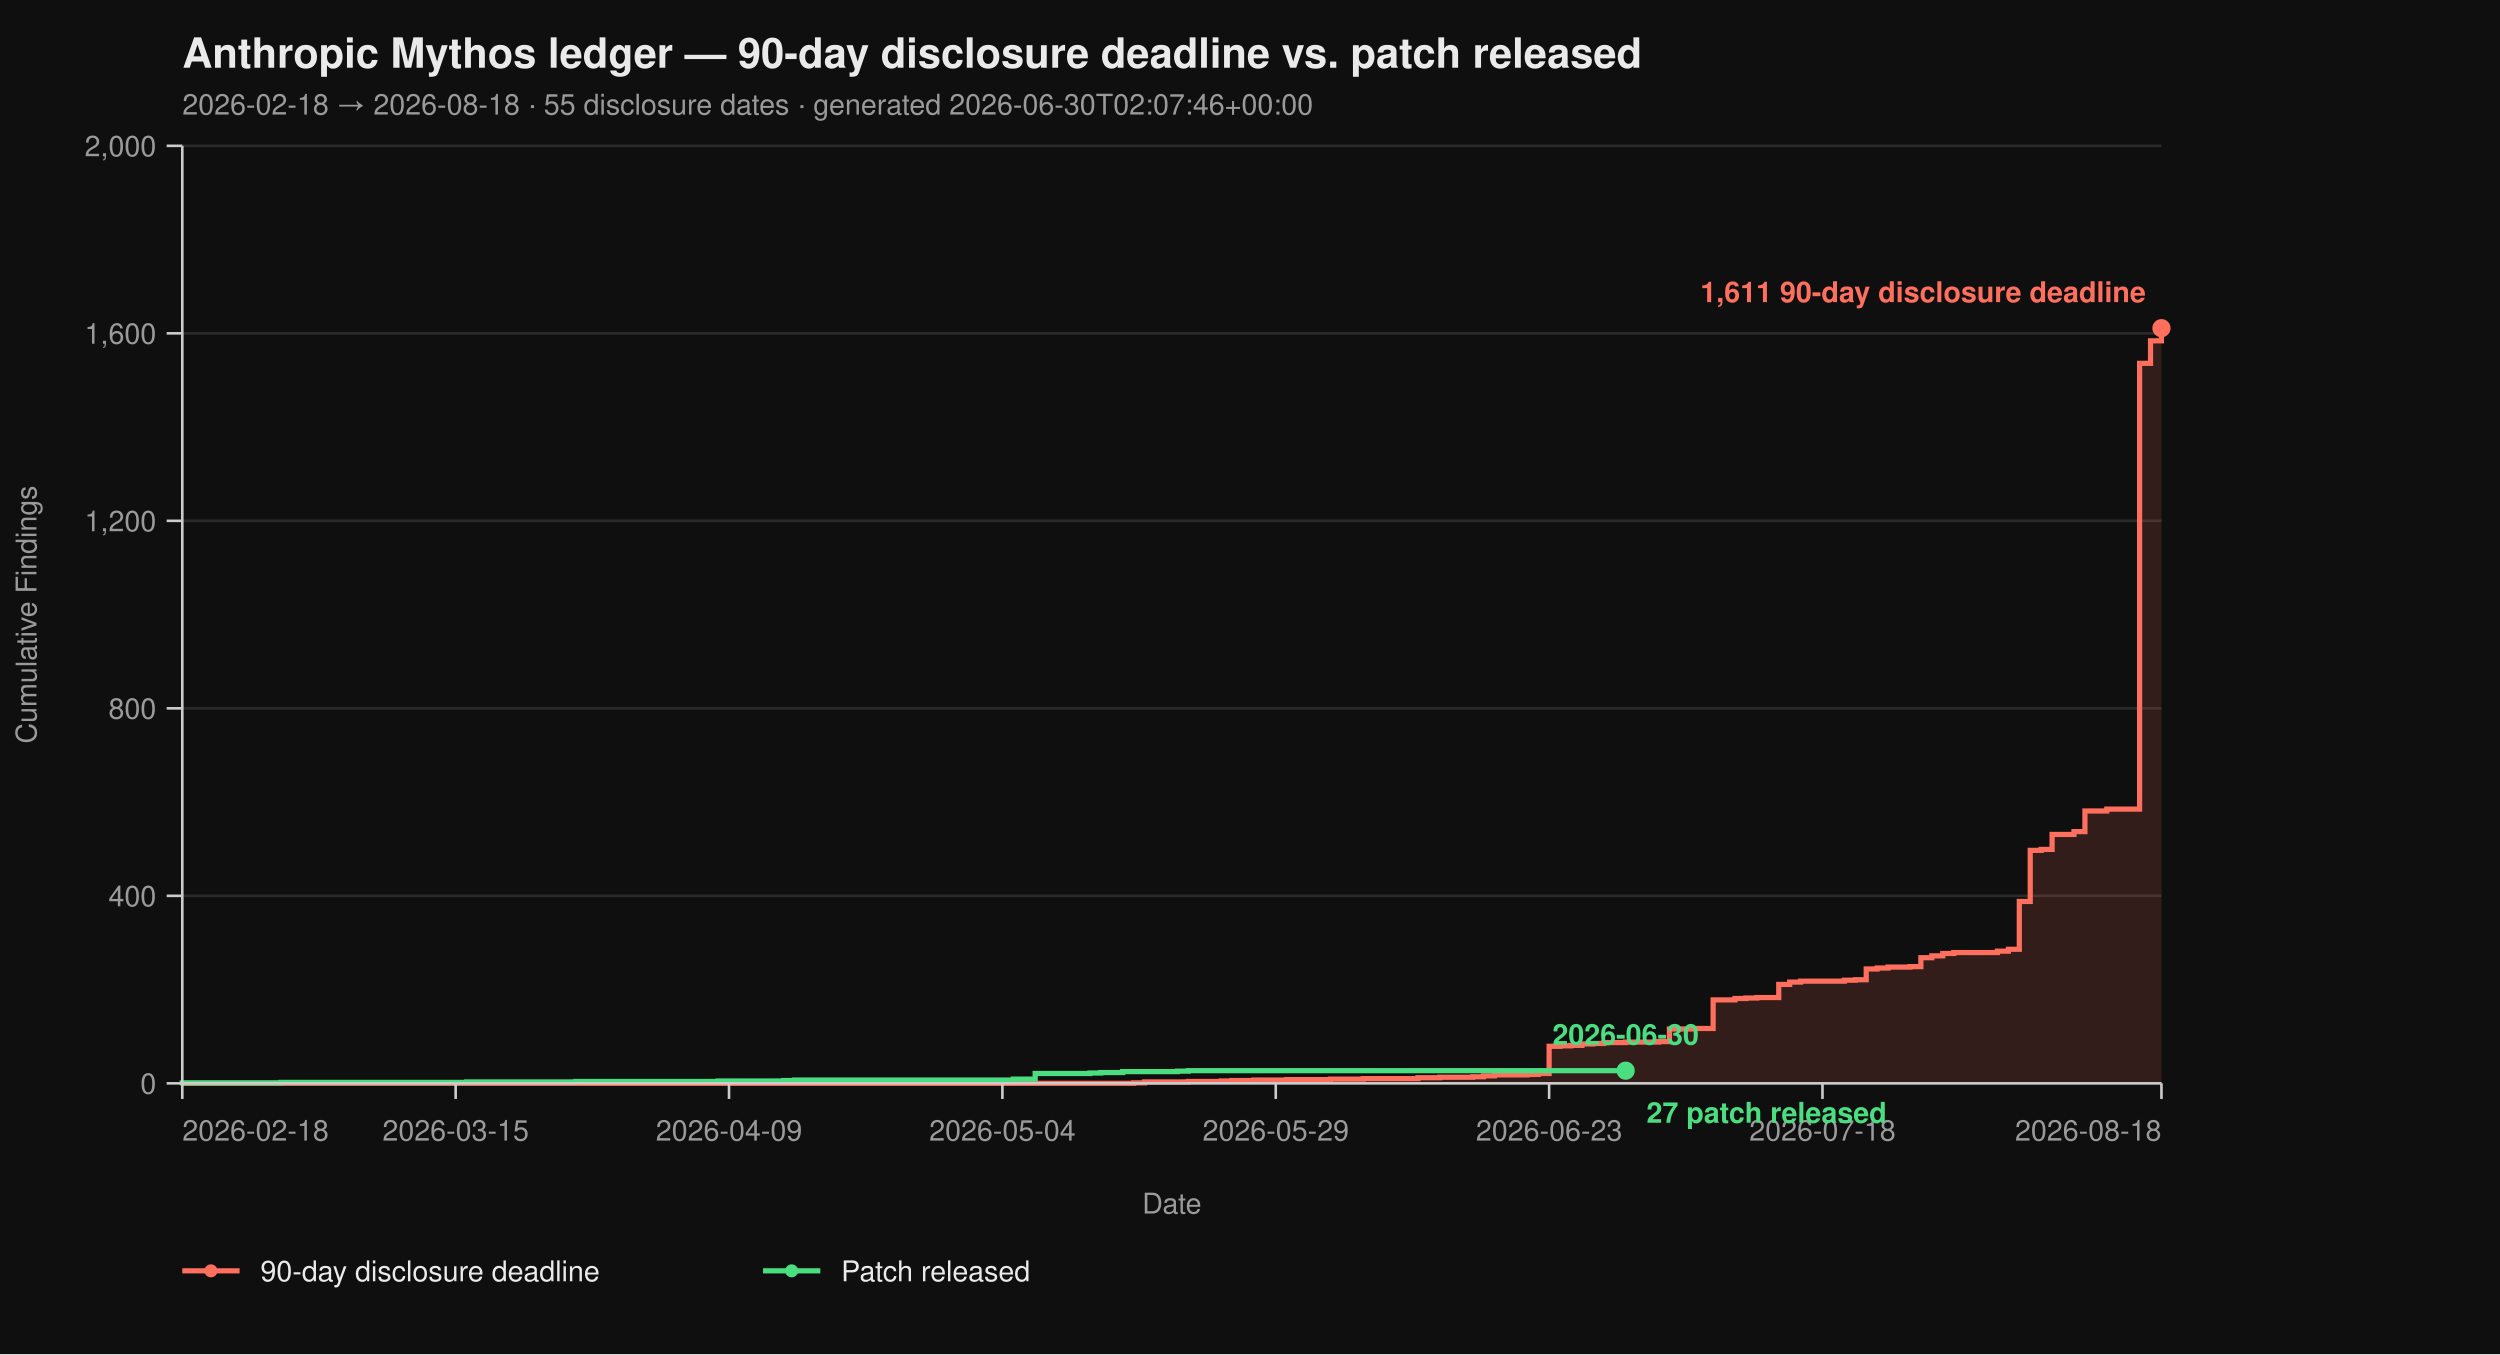
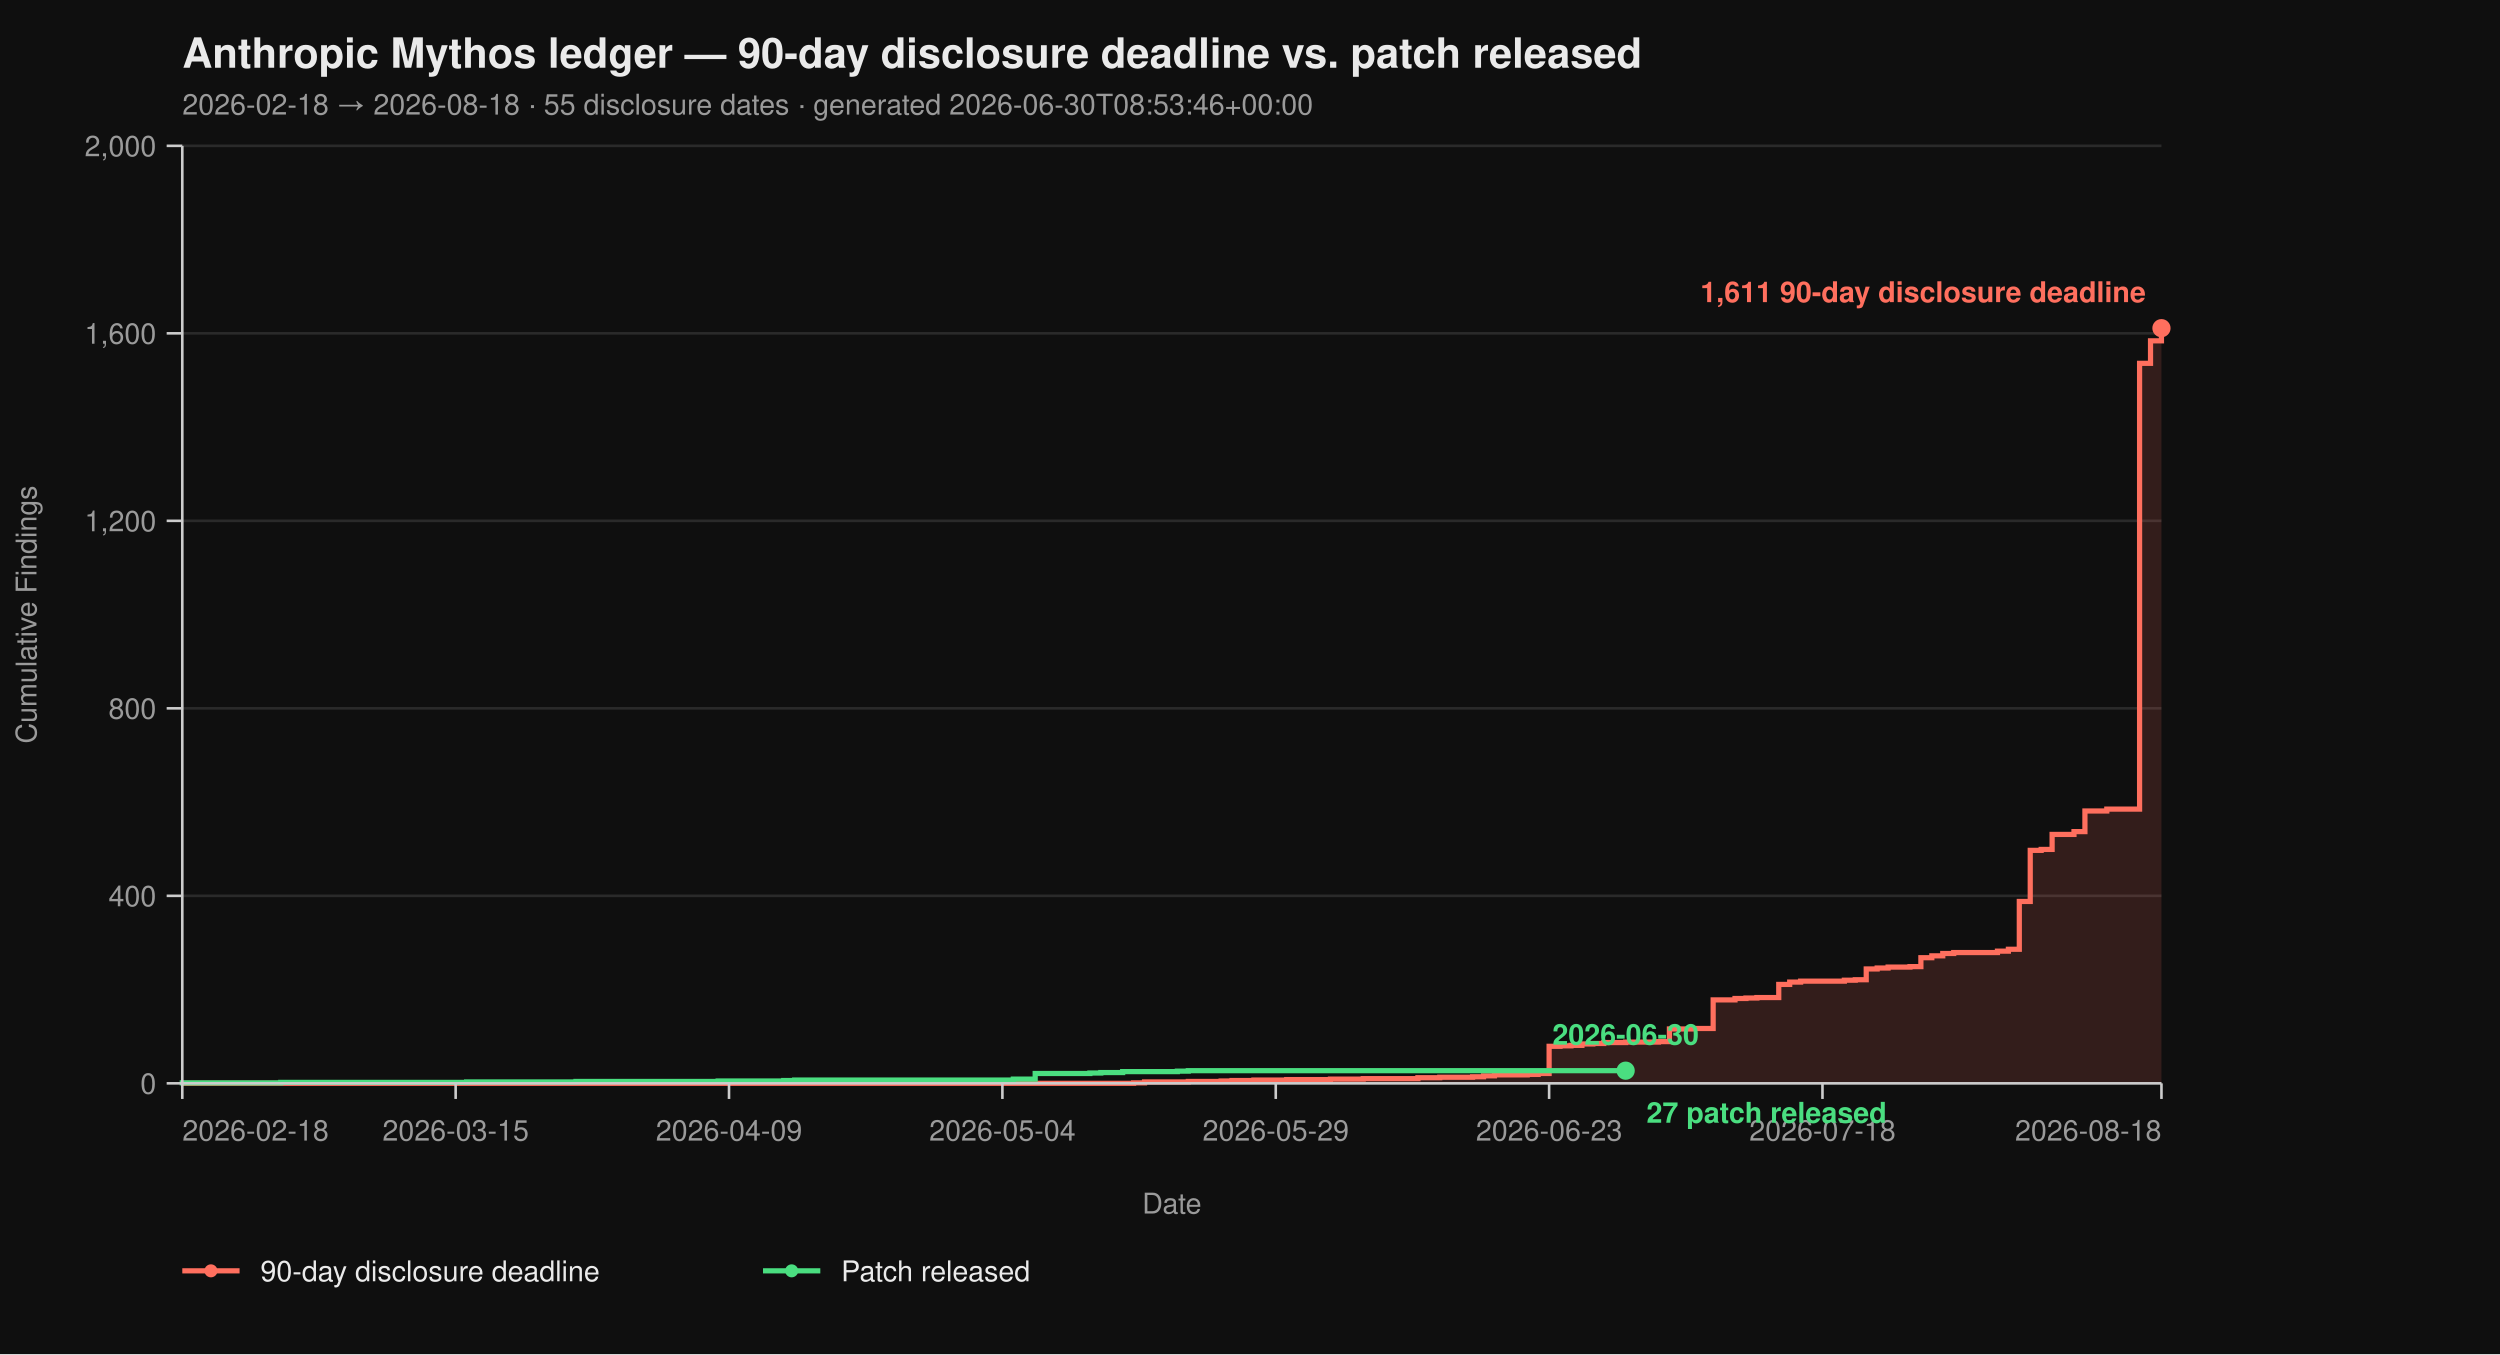
<svg xmlns="http://www.w3.org/2000/svg" viewBox="0 0 960 520" width="960" height="520" font-family="-apple-system, BlinkMacSystemFont, 'Segoe UI', Helvetica, Arial, sans-serif">
  <rect width="100%" height="100%" fill="#0f0f0f" />
  <text x="70" y="26" fill="#eaeaea" font-size="16" font-weight="700">Anthropic Mythos ledger — 90-day disclosure deadline vs. patch released</text>
-   <text x="70" y="44" fill="#9a9a9a" font-size="11">2026-02-18 → 2026-08-18  ·  55 disclosure dates  ·  generated 2026-06-30T02:07:46+00:00</text>
+   <text x="70" y="44" fill="#9a9a9a" font-size="11">2026-02-18 → 2026-08-18  ·  55 disclosure dates  ·  generated 2026-06-30T08:53:46+00:00</text>
  <line x1="70" y1="416.00" x2="830" y2="416.00" stroke="#2a2a2a" stroke-width="1" />
  <line x1="70" y1="344.00" x2="830" y2="344.00" stroke="#2a2a2a" stroke-width="1" />
  <line x1="70" y1="272.00" x2="830" y2="272.00" stroke="#2a2a2a" stroke-width="1" />
  <line x1="70" y1="200.00" x2="830" y2="200.00" stroke="#2a2a2a" stroke-width="1" />
  <line x1="70" y1="128.00" x2="830" y2="128.00" stroke="#2a2a2a" stroke-width="1" />
  <line x1="70" y1="56.00" x2="830" y2="56.00" stroke="#2a2a2a" stroke-width="1" />
  <path d="M 70.00 416.00 L 435.30 416.00 L 435.30 415.82 L 439.50 415.82 L 439.50 415.46 L 456.30 415.46 L 456.30 415.28 L 468.90 415.28 L 468.90 415.10 L 473.09 415.10 L 473.09 414.92 L 481.49 414.92 L 481.49 414.74 L 494.09 414.74 L 494.09 414.56 L 510.88 414.56 L 510.88 414.38 L 523.48 414.38 L 523.48 414.20 L 544.48 414.20 L 544.48 413.84 L 552.87 413.84 L 552.87 413.66 L 565.47 413.66 L 565.47 413.48 L 569.67 413.48 L 569.67 413.12 L 573.87 413.12 L 573.87 412.76 L 586.46 412.76 L 586.46 412.58 L 590.66 412.58 L 590.66 412.22 L 594.86 412.22 L 594.86 401.78 L 599.06 401.78 L 599.06 401.60 L 603.26 401.60 L 603.26 401.42 L 607.46 401.42 L 607.46 400.88 L 611.66 400.88 L 611.66 400.70 L 615.86 400.70 L 615.86 400.34 L 624.25 400.34 L 624.25 400.16 L 636.85 400.16 L 636.85 399.98 L 641.05 399.98 L 641.05 395.12 L 649.45 395.12 L 649.45 394.94 L 657.85 394.94 L 657.85 383.96 L 666.24 383.96 L 666.24 383.42 L 670.44 383.42 L 670.44 383.24 L 674.64 383.24 L 674.64 383.06 L 683.04 383.06 L 683.04 378.02 L 687.24 378.02 L 687.24 377.12 L 691.44 377.12 L 691.44 376.76 L 708.23 376.76 L 708.23 376.40 L 712.43 376.40 L 712.43 376.22 L 716.63 376.22 L 716.63 372.08 L 720.83 372.08 L 720.83 371.72 L 725.03 371.72 L 725.03 371.36 L 733.43 371.36 L 733.43 371.18 L 737.62 371.18 L 737.62 367.76 L 741.82 367.76 L 741.82 367.04 L 746.02 367.04 L 746.02 366.14 L 750.22 366.14 L 750.22 365.78 L 767.02 365.78 L 767.02 365.24 L 771.22 365.24 L 771.22 364.52 L 775.41 364.52 L 775.41 346.16 L 779.61 346.16 L 779.61 326.54 L 783.81 326.54 L 783.81 326.18 L 788.01 326.18 L 788.01 320.42 L 796.41 320.42 L 796.41 319.34 L 800.61 319.34 L 800.61 311.42 L 809.01 311.42 L 809.01 310.70 L 821.60 310.70 L 821.60 139.52 L 825.80 139.52 L 825.80 130.88 L 830.00 130.88 L 830.00 126.02 L 830.00 126.02 L 830.00 416.00 Z" fill="#ff6f5e26" stroke="none" />
  <path d="M 70.00 416.00 L 435.30 416.00 L 435.30 415.82 L 439.50 415.82 L 439.50 415.46 L 456.30 415.46 L 456.30 415.28 L 468.90 415.28 L 468.90 415.10 L 473.09 415.10 L 473.09 414.92 L 481.49 414.92 L 481.49 414.74 L 494.09 414.74 L 494.09 414.56 L 510.88 414.56 L 510.88 414.38 L 523.48 414.38 L 523.48 414.20 L 544.48 414.20 L 544.48 413.84 L 552.87 413.84 L 552.87 413.66 L 565.47 413.66 L 565.47 413.48 L 569.67 413.48 L 569.67 413.12 L 573.87 413.12 L 573.87 412.76 L 586.46 412.76 L 586.46 412.58 L 590.66 412.58 L 590.66 412.22 L 594.86 412.22 L 594.86 401.78 L 599.06 401.78 L 599.06 401.60 L 603.26 401.60 L 603.26 401.42 L 607.46 401.42 L 607.46 400.88 L 611.66 400.88 L 611.66 400.70 L 615.86 400.70 L 615.86 400.34 L 624.25 400.34 L 624.25 400.16 L 636.85 400.16 L 636.85 399.98 L 641.05 399.98 L 641.05 395.12 L 649.45 395.12 L 649.45 394.94 L 657.85 394.94 L 657.85 383.96 L 666.24 383.96 L 666.24 383.42 L 670.44 383.42 L 670.44 383.24 L 674.64 383.24 L 674.64 383.06 L 683.04 383.06 L 683.04 378.02 L 687.24 378.02 L 687.24 377.12 L 691.44 377.12 L 691.44 376.76 L 708.23 376.76 L 708.23 376.40 L 712.43 376.40 L 712.43 376.22 L 716.63 376.22 L 716.63 372.08 L 720.83 372.08 L 720.83 371.72 L 725.03 371.72 L 725.03 371.36 L 733.43 371.36 L 733.43 371.18 L 737.62 371.18 L 737.62 367.76 L 741.82 367.76 L 741.82 367.04 L 746.02 367.04 L 746.02 366.14 L 750.22 366.14 L 750.22 365.78 L 767.02 365.78 L 767.02 365.24 L 771.22 365.24 L 771.22 364.52 L 775.41 364.52 L 775.41 346.16 L 779.61 346.16 L 779.61 326.54 L 783.81 326.54 L 783.81 326.18 L 788.01 326.18 L 788.01 320.42 L 796.41 320.42 L 796.41 319.34 L 800.61 319.34 L 800.61 311.42 L 809.01 311.42 L 809.01 310.70 L 821.60 310.70 L 821.60 139.52 L 825.80 139.52 L 825.80 130.88 L 830.00 130.88 L 830.00 126.02 L 830.00 126.02" fill="none" stroke="#ff6f5e" stroke-width="2" stroke-linejoin="miter" stroke-linecap="butt" />
  <path d="M 70.00 416.00 L 70.00 416.00 L 70.00 415.82 L 107.79 415.82 L 107.79 415.64 L 179.17 415.64 L 179.17 415.46 L 221.16 415.46 L 221.16 415.28 L 275.75 415.28 L 275.75 415.10 L 300.94 415.10 L 300.94 414.92 L 305.14 414.92 L 305.14 414.74 L 389.12 414.74 L 389.12 414.38 L 397.51 414.38 L 397.51 412.22 L 418.51 412.22 L 418.51 412.04 L 422.71 412.04 L 422.71 411.86 L 431.10 411.86 L 431.10 411.50 L 452.10 411.50 L 452.10 411.32 L 456.30 411.32 L 456.30 411.14 L 624.25 411.14" fill="none" stroke="#4ade80" stroke-width="2" stroke-linejoin="miter" stroke-linecap="butt" />
  <line x1="70" y1="56" x2="70" y2="416" stroke="#cccccc" stroke-width="1" />
  <line x1="70" y1="416" x2="830" y2="416" stroke="#cccccc" stroke-width="1" />
  <line x1="64" y1="416.00" x2="70" y2="416.00" stroke="#cccccc" stroke-width="1" />
  <line x1="64" y1="344.00" x2="70" y2="344.00" stroke="#cccccc" stroke-width="1" />
  <line x1="64" y1="272.00" x2="70" y2="272.00" stroke="#cccccc" stroke-width="1" />
  <line x1="64" y1="200.00" x2="70" y2="200.00" stroke="#cccccc" stroke-width="1" />
  <line x1="64" y1="128.00" x2="70" y2="128.00" stroke="#cccccc" stroke-width="1" />
  <line x1="64" y1="56.00" x2="70" y2="56.00" stroke="#cccccc" stroke-width="1" />
  <text x="60" y="420.00" text-anchor="end" fill="#9a9a9a" font-size="11">0</text>
  <text x="60" y="348.00" text-anchor="end" fill="#9a9a9a" font-size="11">400</text>
  <text x="60" y="276.00" text-anchor="end" fill="#9a9a9a" font-size="11">800</text>
  <text x="60" y="204.00" text-anchor="end" fill="#9a9a9a" font-size="11">1,200</text>
  <text x="60" y="132.00" text-anchor="end" fill="#9a9a9a" font-size="11">1,600</text>
  <text x="60" y="60.00" text-anchor="end" fill="#9a9a9a" font-size="11">2,000</text>
  <text x="14" y="236.00" fill="#9a9a9a" font-size="11" transform="rotate(-90 14 236.00)" text-anchor="middle">Cumulative Findings</text>
  <line x1="70.00" y1="416" x2="70.00" y2="422" stroke="#cccccc" stroke-width="1" />
  <line x1="174.97" y1="416" x2="174.97" y2="422" stroke="#cccccc" stroke-width="1" />
  <line x1="279.94" y1="416" x2="279.94" y2="422" stroke="#cccccc" stroke-width="1" />
  <line x1="384.92" y1="416" x2="384.92" y2="422" stroke="#cccccc" stroke-width="1" />
  <line x1="489.89" y1="416" x2="489.89" y2="422" stroke="#cccccc" stroke-width="1" />
  <line x1="594.86" y1="416" x2="594.86" y2="422" stroke="#cccccc" stroke-width="1" />
  <line x1="699.83" y1="416" x2="699.83" y2="422" stroke="#cccccc" stroke-width="1" />
  <line x1="830.00" y1="416" x2="830.00" y2="422" stroke="#cccccc" stroke-width="1" />
  <text x="70.00" y="438" text-anchor="start" fill="#9a9a9a" font-size="11">2026-02-18</text>
  <text x="174.97" y="438" text-anchor="middle" fill="#9a9a9a" font-size="11">2026-03-15</text>
  <text x="279.94" y="438" text-anchor="middle" fill="#9a9a9a" font-size="11">2026-04-09</text>
  <text x="384.92" y="438" text-anchor="middle" fill="#9a9a9a" font-size="11">2026-05-04</text>
  <text x="489.89" y="438" text-anchor="middle" fill="#9a9a9a" font-size="11">2026-05-29</text>
  <text x="594.86" y="438" text-anchor="middle" fill="#9a9a9a" font-size="11">2026-06-23</text>
  <text x="699.83" y="438" text-anchor="middle" fill="#9a9a9a" font-size="11">2026-07-18</text>
  <text x="830.00" y="438" text-anchor="end" fill="#9a9a9a" font-size="11">2026-08-18</text>
  <text x="450.00" y="466" fill="#9a9a9a" font-size="11" text-anchor="middle">Date</text>
  <circle cx="830.00" cy="126.02" r="3.5" fill="#ff6f5e" />
  <text x="824.00" y="116.02" text-anchor="end" fill="#ff6f5e" font-size="11" font-weight="600">1,611 90-day disclosure deadline</text>
  <circle cx="624.25" cy="411.14" r="3.5" fill="#4ade80" />
  <text x="632.25" y="431.14" text-anchor="start" fill="#4ade80" font-size="11" font-weight="600">27 patch released</text>
  <text x="624.25" y="401.14" text-anchor="middle" fill="#4ade80" font-size="11" font-weight="600">2026-06-30</text>
  <line x1="70" y1="488" x2="92" y2="488" stroke="#ff6f5e" stroke-width="2" />
  <circle cx="81" cy="488" r="2.5" fill="#ff6f5e" />
  <text x="100" y="492" fill="#eaeaea" font-size="11">90-day disclosure deadline</text>
  <line x1="293.0" y1="488" x2="315.0" y2="488" stroke="#4ade80" stroke-width="2" />
  <circle cx="304.0" cy="488" r="2.5" fill="#4ade80" />
  <text x="323.0" y="492" fill="#eaeaea" font-size="11">Patch released</text>
</svg>
